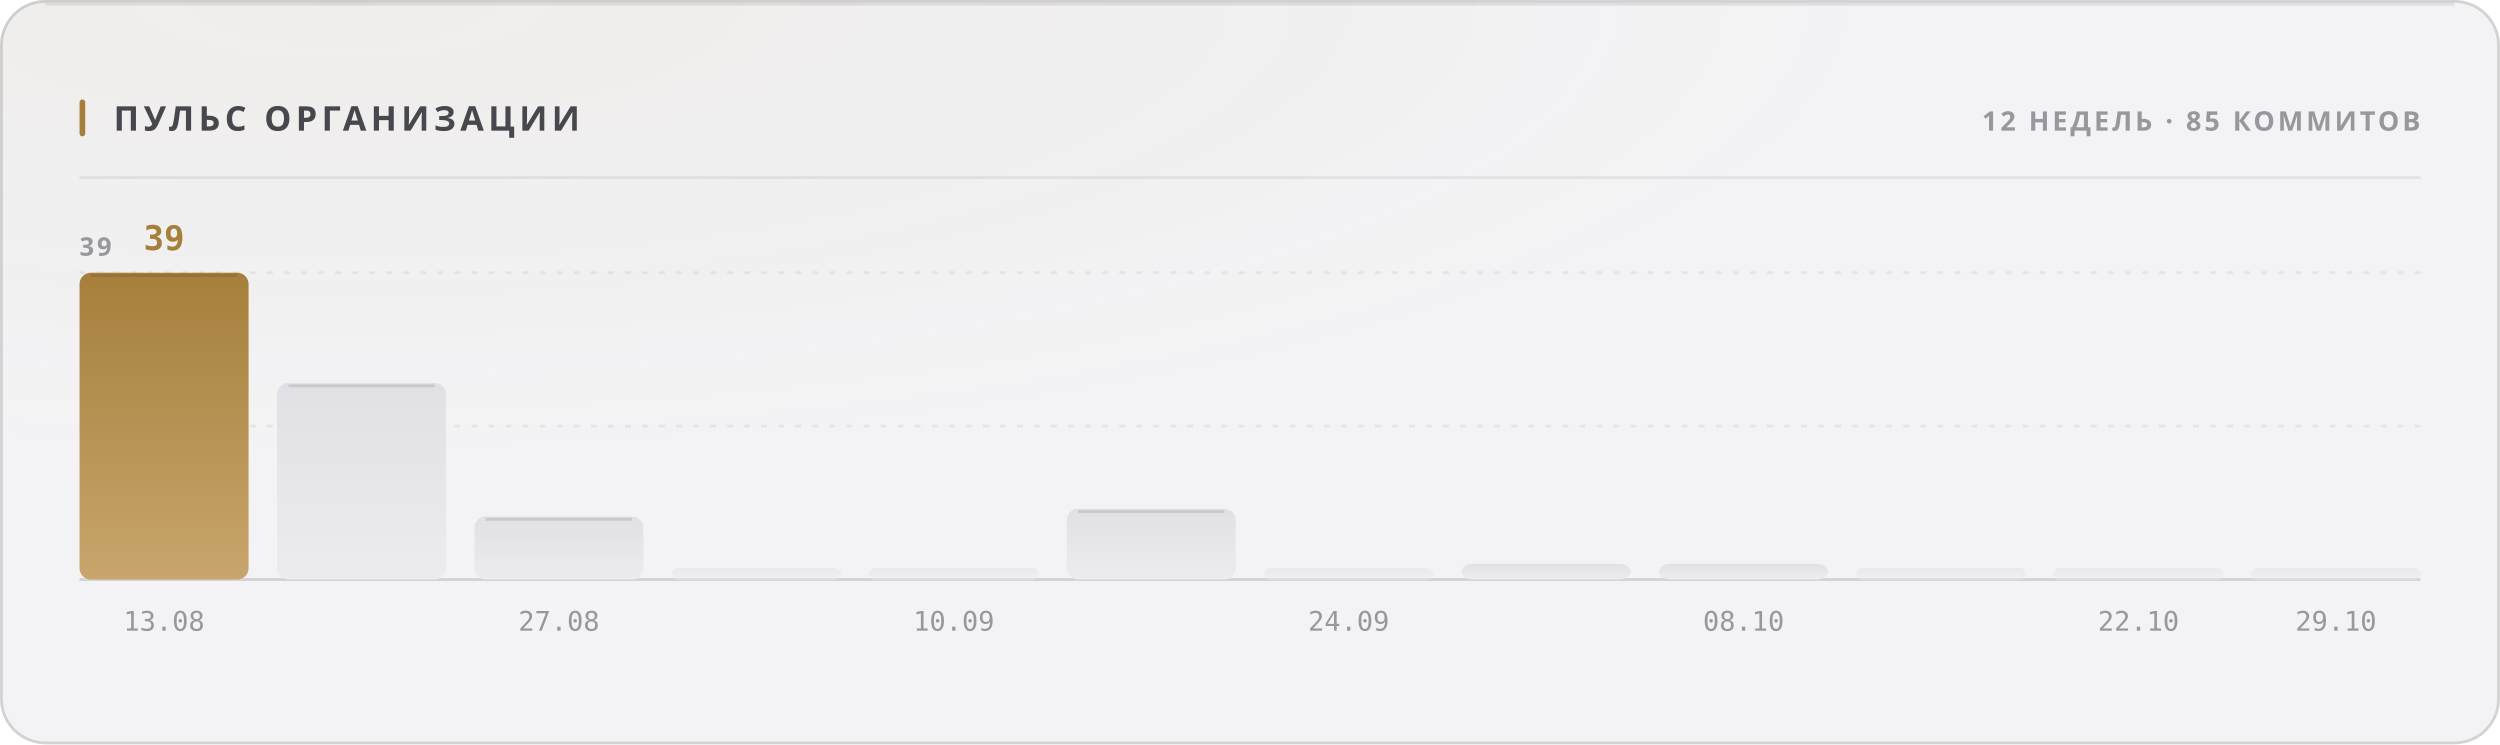
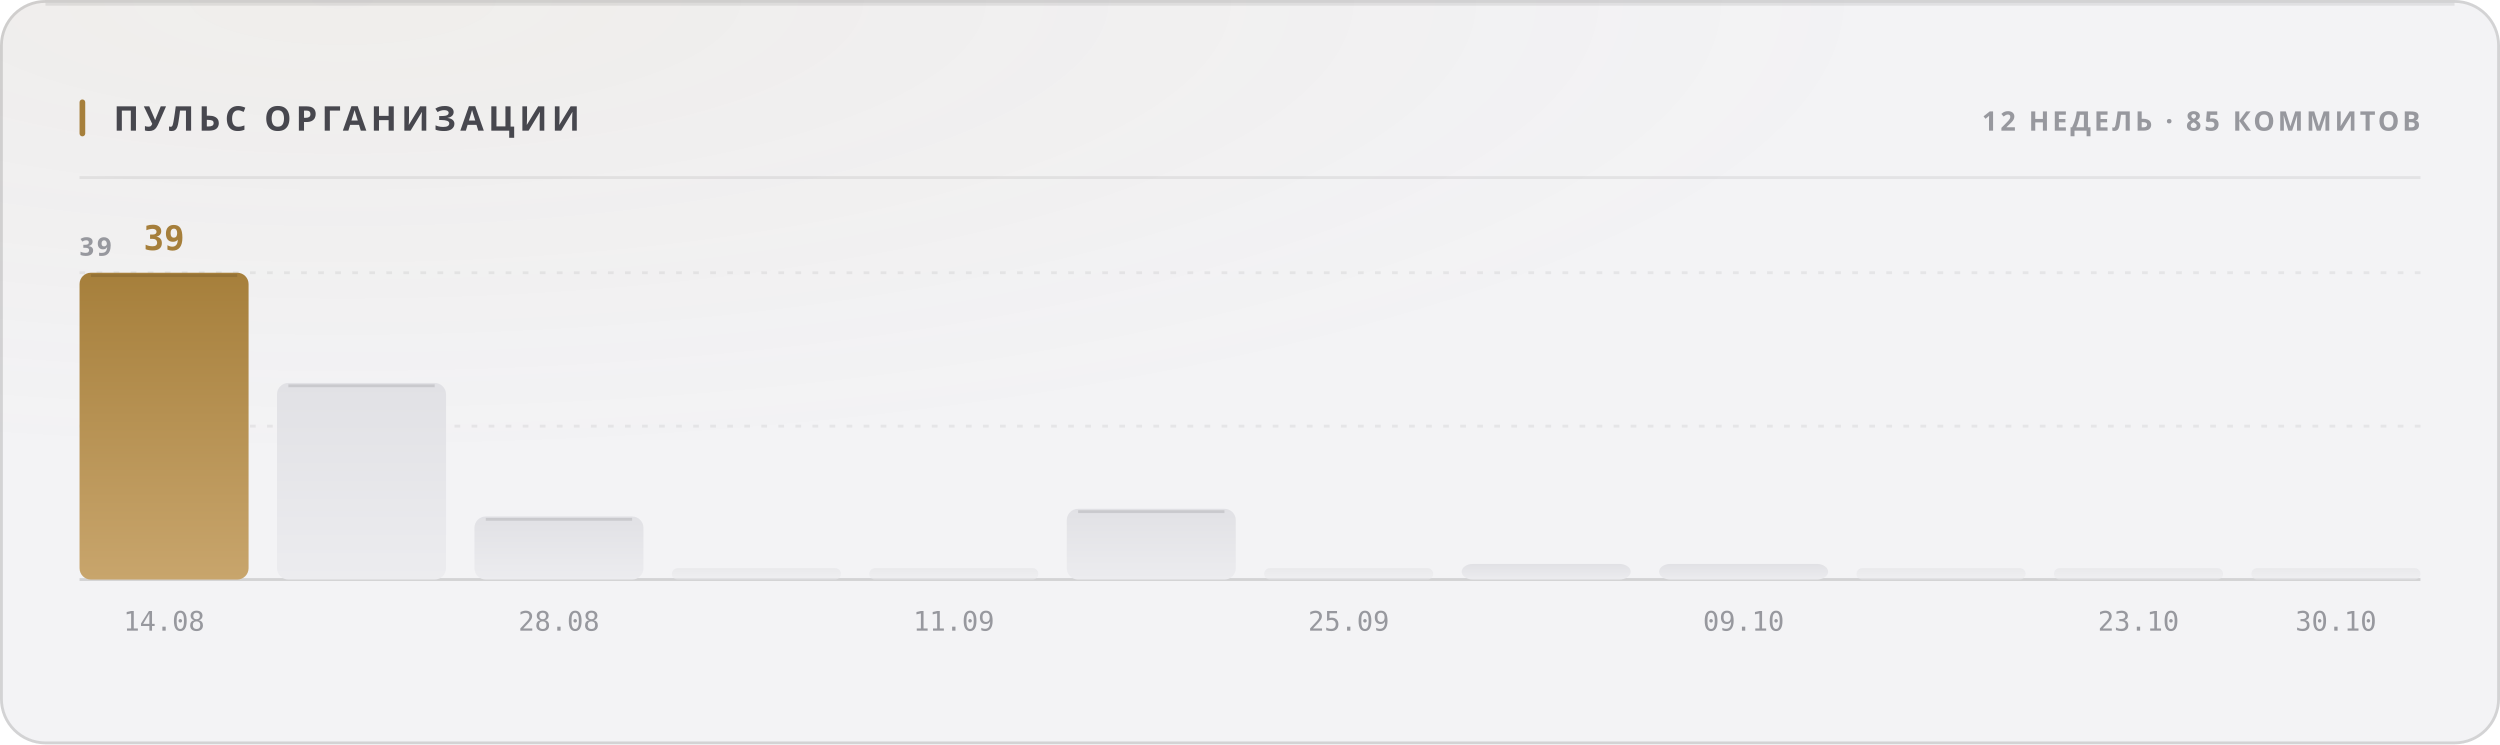
<svg xmlns="http://www.w3.org/2000/svg" width="880" height="262" viewBox="0 0 880 262" role="img">
  <style>
  text { font-family: -apple-system, BlinkMacSystemFont, 'Segoe UI', 'Noto Sans', Helvetica, Arial, sans-serif; }
  .mono { font-family: ui-monospace, 'SF Mono', 'Cascadia Mono', 'DejaVu Sans Mono', Menlo, Consolas, monospace; font-variant-numeric: tabular-nums; }
  .caps { letter-spacing: .1em; text-transform: uppercase; }

  @keyframes sheen  { from { transform: translateX(-120%); } to { transform: translateX(260%); } }
  @keyframes rise   { from { opacity: 0; transform: translateY(6px); } to { opacity: 1; transform: none; } }
  @keyframes slide  { from { opacity: 0; transform: translateX(-8px); } to { opacity: 1; transform: none; } }
  @keyframes grow   { from { transform: scaleY(0); } to { transform: scaleY(1); } }
  @keyframes widen  { from { transform: scaleX(0); } to { transform: scaleX(1); } }
  @keyframes draw   { from { stroke-dashoffset: 200; } to { stroke-dashoffset: 0; } }

  .sheen { animation: sheen 5.5s cubic-bezier(.45,0,.2,1) infinite; }
  .rise  { animation: rise .5s cubic-bezier(.16,1,.3,1) both; }
  .slide { animation: slide .42s cubic-bezier(.16,1,.3,1) both; }
  .bar   { transform-box: fill-box; transform-origin: 50% 100%;
           animation: grow .62s cubic-bezier(.16,1,.3,1) both; }
  .fill  { transform-box: fill-box; transform-origin: 0% 50%;
           animation: widen .8s cubic-bezier(.16,1,.3,1) both; }
  /* The hidden start state lives in the keyframes, never in the static rule.
     A renderer that ignores CSS animations then falls back to the FINISHED
     state — a drawn line, visible text — instead of an empty panel. */
  .spark { stroke-dasharray: 200;
           animation: draw 1.1s cubic-bezier(.16,1,.3,1) both; }

  @media (prefers-reduced-motion: reduce) {
    .sheen { animation: none; opacity: 0; }
    .rise, .slide, .bar, .fill, .spark { animation: none; opacity: 1; transform: none;
                                         stroke-dashoffset: 0; }
  }</style>
  <defs>
    <filter id="grain1" x="0" y="0" width="100%" height="100%">
      <feTurbulence type="fractalNoise" baseFrequency="0.82" numOctaves="3" stitchTiles="stitch" />
      <feColorMatrix type="saturate" values="0" />
    </filter>
    <radialGradient id="wash2" cx="14%" cy="0%" r="62%">
      <stop offset="0%" stop-color="#a67f3b" stop-opacity="0.05" />
      <stop offset="100%" stop-color="#a67f3b" stop-opacity="0" />
    </radialGradient>
    <linearGradient id="barfill3" x1="0" y1="0" x2="0" y2="1">
      <stop offset="0%" stop-color="#a67f3b" />
      <stop offset="100%" stop-color="#c8a56c" />
    </linearGradient>
    <linearGradient id="barfill4" x1="0" y1="0" x2="0" y2="1">
      <stop offset="0%" stop-color="#e1e1e5" />
      <stop offset="100%" stop-color="#ececef" />
    </linearGradient>
    <linearGradient id="barfill5" x1="0" y1="0" x2="0" y2="1">
      <stop offset="0%" stop-color="#e1e1e5" />
      <stop offset="100%" stop-color="#ececef" />
    </linearGradient>
    <linearGradient id="barfill6" x1="0" y1="0" x2="0" y2="1">
      <stop offset="0%" stop-color="#e1e1e5" />
      <stop offset="100%" stop-color="#ececef" />
    </linearGradient>
    <linearGradient id="barfill7" x1="0" y1="0" x2="0" y2="1">
      <stop offset="0%" stop-color="#e1e1e5" />
      <stop offset="100%" stop-color="#ececef" />
    </linearGradient>
    <linearGradient id="barfill8" x1="0" y1="0" x2="0" y2="1">
      <stop offset="0%" stop-color="#e1e1e5" />
      <stop offset="100%" stop-color="#ececef" />
    </linearGradient>
    <linearGradient id="barfill9" x1="0" y1="0" x2="0" y2="1">
      <stop offset="0%" stop-color="#e1e1e5" />
      <stop offset="100%" stop-color="#ececef" />
    </linearGradient>
    <linearGradient id="barfill10" x1="0" y1="0" x2="0" y2="1">
      <stop offset="0%" stop-color="#e1e1e5" />
      <stop offset="100%" stop-color="#ececef" />
    </linearGradient>
    <linearGradient id="barfill11" x1="0" y1="0" x2="0" y2="1">
      <stop offset="0%" stop-color="#e1e1e5" />
      <stop offset="100%" stop-color="#ececef" />
    </linearGradient>
    <linearGradient id="barfill12" x1="0" y1="0" x2="0" y2="1">
      <stop offset="0%" stop-color="#e1e1e5" />
      <stop offset="100%" stop-color="#ececef" />
    </linearGradient>
    <linearGradient id="barfill13" x1="0" y1="0" x2="0" y2="1">
      <stop offset="0%" stop-color="#e1e1e5" />
      <stop offset="100%" stop-color="#ececef" />
    </linearGradient>
    <linearGradient id="barfill14" x1="0" y1="0" x2="0" y2="1">
      <stop offset="0%" stop-color="#e1e1e5" />
      <stop offset="100%" stop-color="#ececef" />
    </linearGradient>
  </defs>
  <rect width="880" height="262" rx="16" fill="#f3f3f5" />
  <rect width="880" height="262" rx="16" fill="url(#wash2)" />
  <rect width="880" height="262" rx="16" filter="url(#grain1)" opacity="0.035" style="mix-blend-mode:overlay" />
  <rect x=".5" y=".5" width="879" height="261" rx="15.5" fill="none" stroke="rgba(10,10,12,0.14)" />
  <path d="M16 1.5 H864" stroke="rgba(10,10,12,0.08)" stroke-width="1" fill="none" />
  <rect x="28" y="35" width="2" height="13" rx="1" fill="#a67f3b" />
  <text x="40" y="46" font-size="12" font-weight="700" fill="#47474e" letter-spacing="0.13em">ПУЛЬС ОРГАНИЗАЦИИ</text>
  <text x="852" y="46" font-size="9.5" font-weight="600" fill="#97989e" text-anchor="end" letter-spacing="0.11em">12 НЕДЕЛЬ · 85 КОММИТОВ</text>
  <path d="M28 62.5 H852" stroke="rgba(10,10,12,0.07)" stroke-width="1" />
  <path d="M28 150.0 H852" stroke="rgba(10,10,12,0.06)" stroke-width="1" stroke-dasharray="2 4" />
  <path d="M28 96.0 H852" stroke="rgba(10,10,12,0.06)" stroke-width="1" stroke-dasharray="2 4" />
  <path d="M28 204 H852" stroke="rgba(10,10,12,0.14)" stroke-width="1" />
  <text x="28" y="90" font-size="9" font-weight="600" fill="#97989e" letter-spacing="0.11em">39</text>
  <rect class="bar" x="28.0" y="96.0" width="59.5" height="108.0" rx="4" fill="url(#barfill3)" opacity="1" style="animation-delay:0s" />
  <path d="M32.0 97.0 H83.5" stroke="rgba(10,10,12,0.11)" stroke-width="1" />
  <text x="57.75" y="88" font-size="12" font-weight="700" fill="#a67f3b" text-anchor="middle" class="mono rise" opacity="1">39</text>
-   <text x="57.75" y="222" font-size="9.5" font-weight="400" fill="#97989e" text-anchor="middle" class="mono">13.08</text>
+   <text x="57.75" y="222" font-size="9.5" font-weight="400" fill="#97989e" text-anchor="middle" class="mono">14.08</text>
  <rect class="bar" x="97.5" y="134.8" width="59.5" height="69.2" rx="4" fill="url(#barfill4)" opacity="1" style="animation-delay:0.038s" />
  <path d="M101.5 135.8 H153.0" stroke="rgba(10,10,12,0.11)" stroke-width="1" />
  <rect class="bar" x="167.0" y="181.8" width="59.5" height="22.2" rx="4" fill="url(#barfill5)" opacity="1" style="animation-delay:0.076s" />
  <path d="M171.0 182.8 H222.5" stroke="rgba(10,10,12,0.11)" stroke-width="1" />
-   <text x="196.75" y="222" font-size="9.5" font-weight="400" fill="#97989e" text-anchor="middle" class="mono">27.08</text>
+   <text x="196.75" y="222" font-size="9.5" font-weight="400" fill="#97989e" text-anchor="middle" class="mono">28.08</text>
  <rect class="bar" x="236.5" y="200.0" width="59.5" height="4.0" rx="2" fill="url(#barfill6)" opacity="0.55" style="animation-delay:0.114s" />
  <rect class="bar" x="306.0" y="200.0" width="59.5" height="4.0" rx="2" fill="url(#barfill7)" opacity="0.55" style="animation-delay:0.152s" />
-   <text x="335.75" y="222" font-size="9.5" font-weight="400" fill="#97989e" text-anchor="middle" class="mono">10.09</text>
+   <text x="335.75" y="222" font-size="9.5" font-weight="400" fill="#97989e" text-anchor="middle" class="mono">11.09</text>
  <rect class="bar" x="375.5" y="179.1" width="59.5" height="24.9" rx="4" fill="url(#barfill8)" opacity="1" style="animation-delay:0.19s" />
  <path d="M379.5 180.1 H431.0" stroke="rgba(10,10,12,0.11)" stroke-width="1" />
  <rect class="bar" x="445.0" y="200.0" width="59.5" height="4.0" rx="2" fill="url(#barfill9)" opacity="0.55" style="animation-delay:0.228s" />
-   <text x="474.75" y="222" font-size="9.5" font-weight="400" fill="#97989e" text-anchor="middle" class="mono">24.09</text>
+   <text x="474.75" y="222" font-size="9.5" font-weight="400" fill="#97989e" text-anchor="middle" class="mono">25.09</text>
  <rect class="bar" x="514.5" y="198.5" width="59.5" height="5.5" rx="4" fill="url(#barfill10)" opacity="1" style="animation-delay:0.266s" />
  <rect class="bar" x="584.0" y="198.5" width="59.5" height="5.5" rx="4" fill="url(#barfill11)" opacity="1" style="animation-delay:0.304s" />
-   <text x="613.75" y="222" font-size="9.5" font-weight="400" fill="#97989e" text-anchor="middle" class="mono">08.10</text>
+   <text x="613.75" y="222" font-size="9.5" font-weight="400" fill="#97989e" text-anchor="middle" class="mono">09.10</text>
  <rect class="bar" x="653.5" y="200.0" width="59.5" height="4.0" rx="2" fill="url(#barfill12)" opacity="0.55" style="animation-delay:0.342s" />
  <rect class="bar" x="723.0" y="200.0" width="59.5" height="4.0" rx="2" fill="url(#barfill13)" opacity="0.55" style="animation-delay:0.38s" />
-   <text x="752.75" y="222" font-size="9.5" font-weight="400" fill="#97989e" text-anchor="middle" class="mono">22.10</text>
+   <text x="752.75" y="222" font-size="9.5" font-weight="400" fill="#97989e" text-anchor="middle" class="mono">23.10</text>
  <rect class="bar" x="792.5" y="200.0" width="59.5" height="4.0" rx="2" fill="url(#barfill14)" opacity="0.55" style="animation-delay:0.418s" />
-   <text x="822.25" y="222" font-size="9.5" font-weight="400" fill="#97989e" text-anchor="middle" class="mono">29.10</text>
+   <text x="822.25" y="222" font-size="9.5" font-weight="400" fill="#97989e" text-anchor="middle" class="mono">30.10</text>
</svg>
